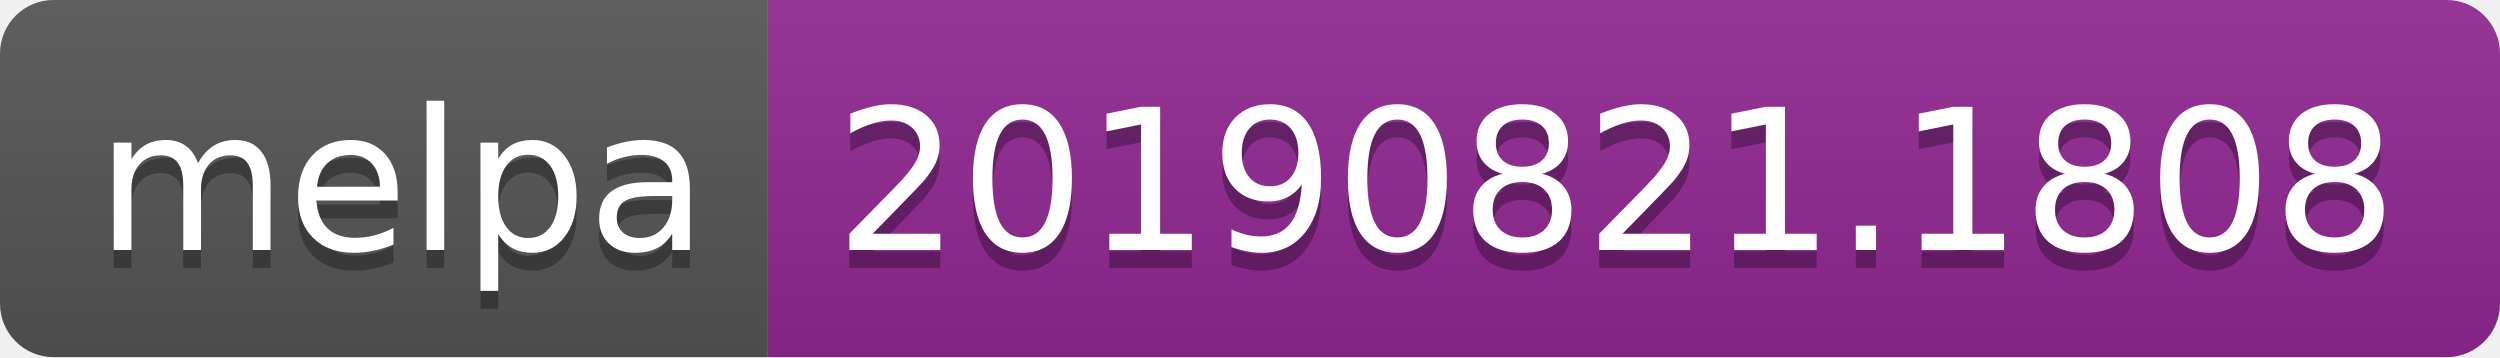
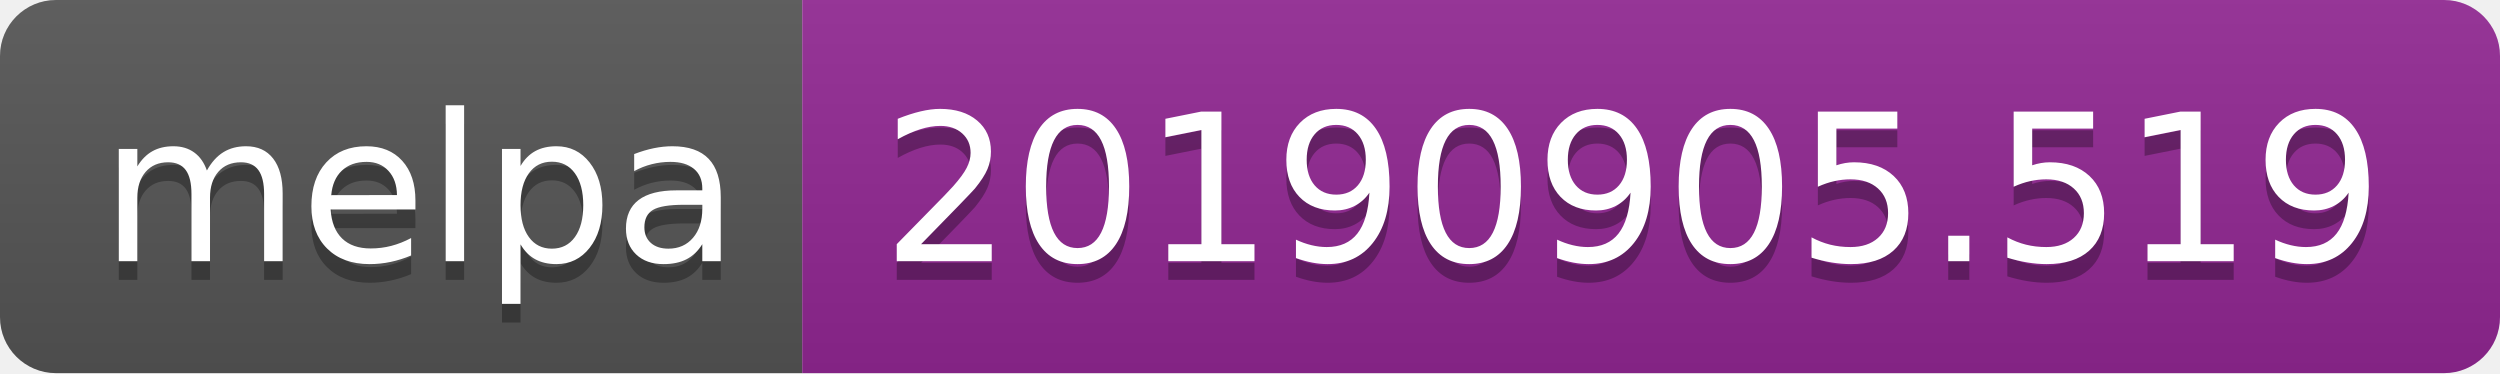
- <svg xmlns="http://www.w3.org/2000/svg" width="140" height="20">
+ <svg xmlns="http://www.w3.org/2000/svg" width="134" height="20">
  <linearGradient id="b" x2="0" y2="100%">
    <stop offset="0" stop-color="#bbb" stop-opacity=".1" />
    <stop offset="1" stop-opacity=".1" />
  </linearGradient>
  <clipPath id="a">
-     <rect width="140" height="20" rx="3" fill="#fff" />
+     <rect width="134" height="20" rx="3" fill="#fff" />
  </clipPath>
  <g clip-path="url(#a)">
    <path fill="#555" d="M0 0h43v20H0z" />
-     <path fill="#922793" d="M43 0h97v20H43z" />
-     <path fill="url(#b)" d="M0 0h140v20H0z" />
+     <path fill="#922793" d="M43 0h91v20H43z" />
+     <path fill="url(#b)" d="M0 0h134v20H0z" />
  </g>
  <g fill="#fff" text-anchor="middle" font-family="DejaVu Sans,Verdana,Geneva,sans-serif" font-size="110">
    <text x="225" y="150" fill="#010101" fill-opacity=".3" transform="scale(.1)" textLength="330">melpa</text>
    <text x="225" y="140" transform="scale(.1)" textLength="330">melpa</text>
-     <text x="905" y="150" fill="#010101" fill-opacity=".3" transform="scale(.1)" textLength="870">20190821.1808</text>
-     <text x="905" y="140" transform="scale(.1)" textLength="870">20190821.1808</text>
+     <text x="875" y="150" fill="#010101" fill-opacity=".3" transform="scale(.1)" textLength="810">20190905.519</text>
+     <text x="875" y="140" transform="scale(.1)" textLength="810">20190905.519</text>
  </g>
</svg>
